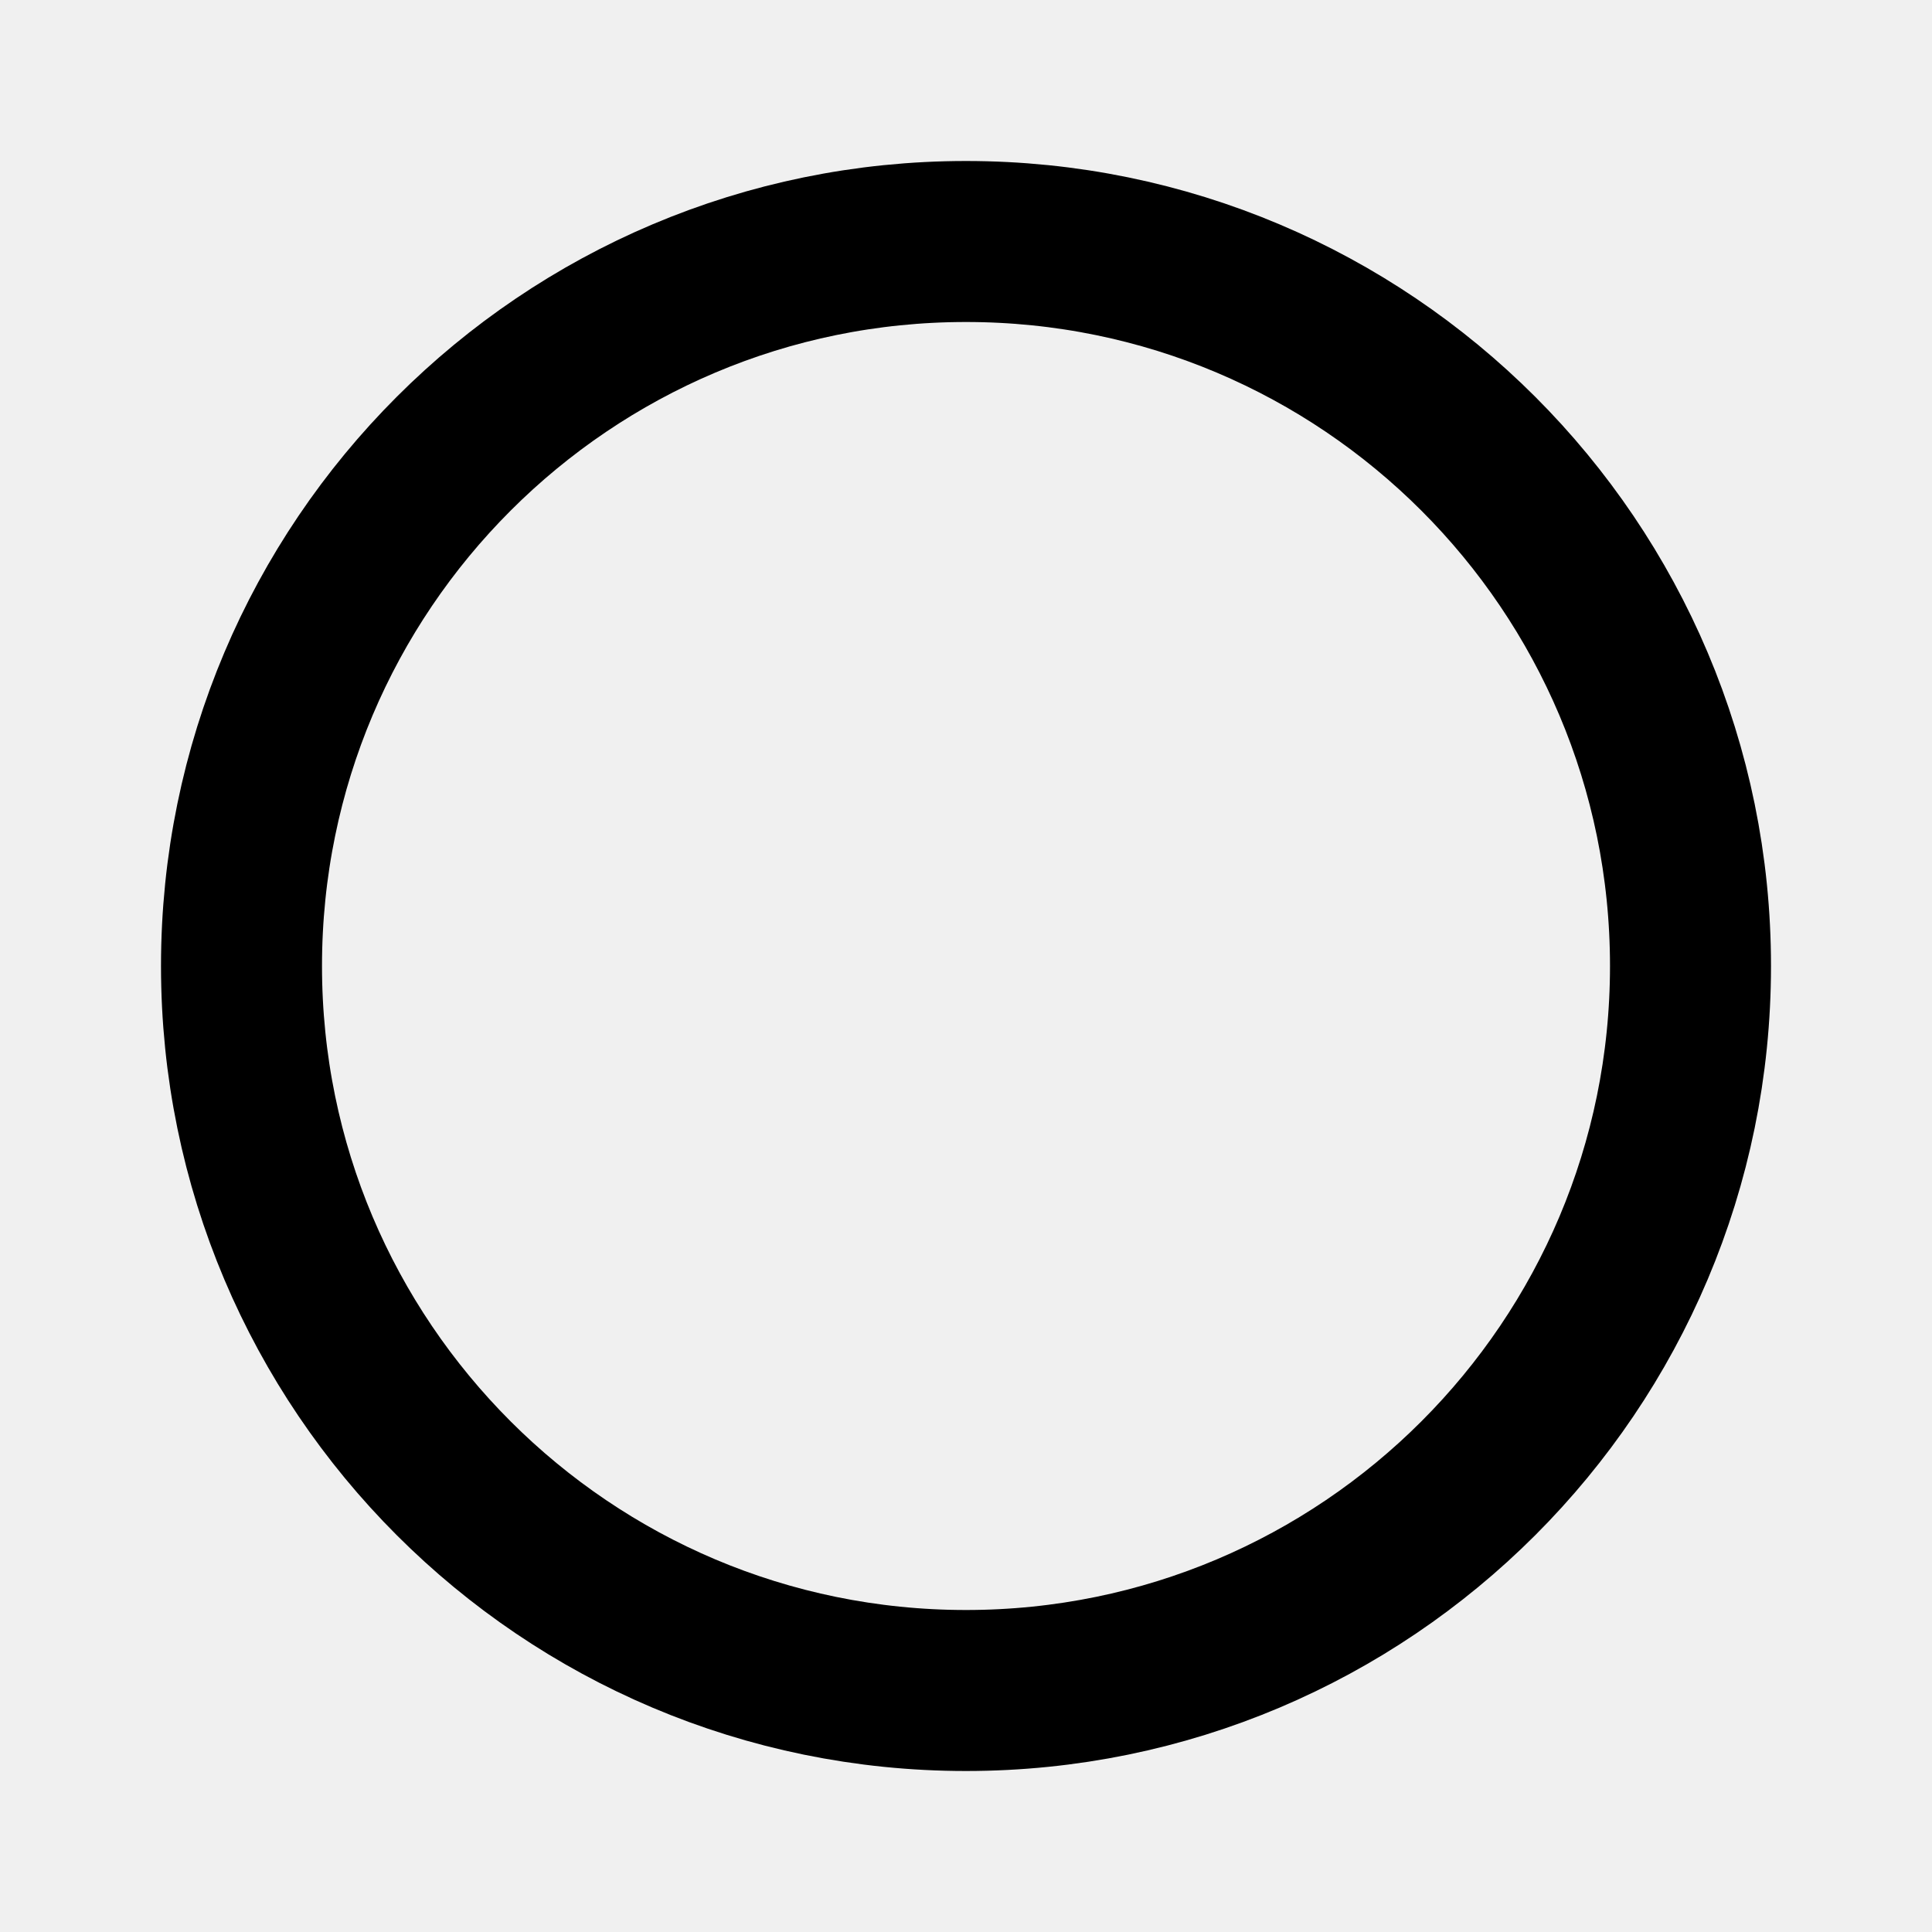
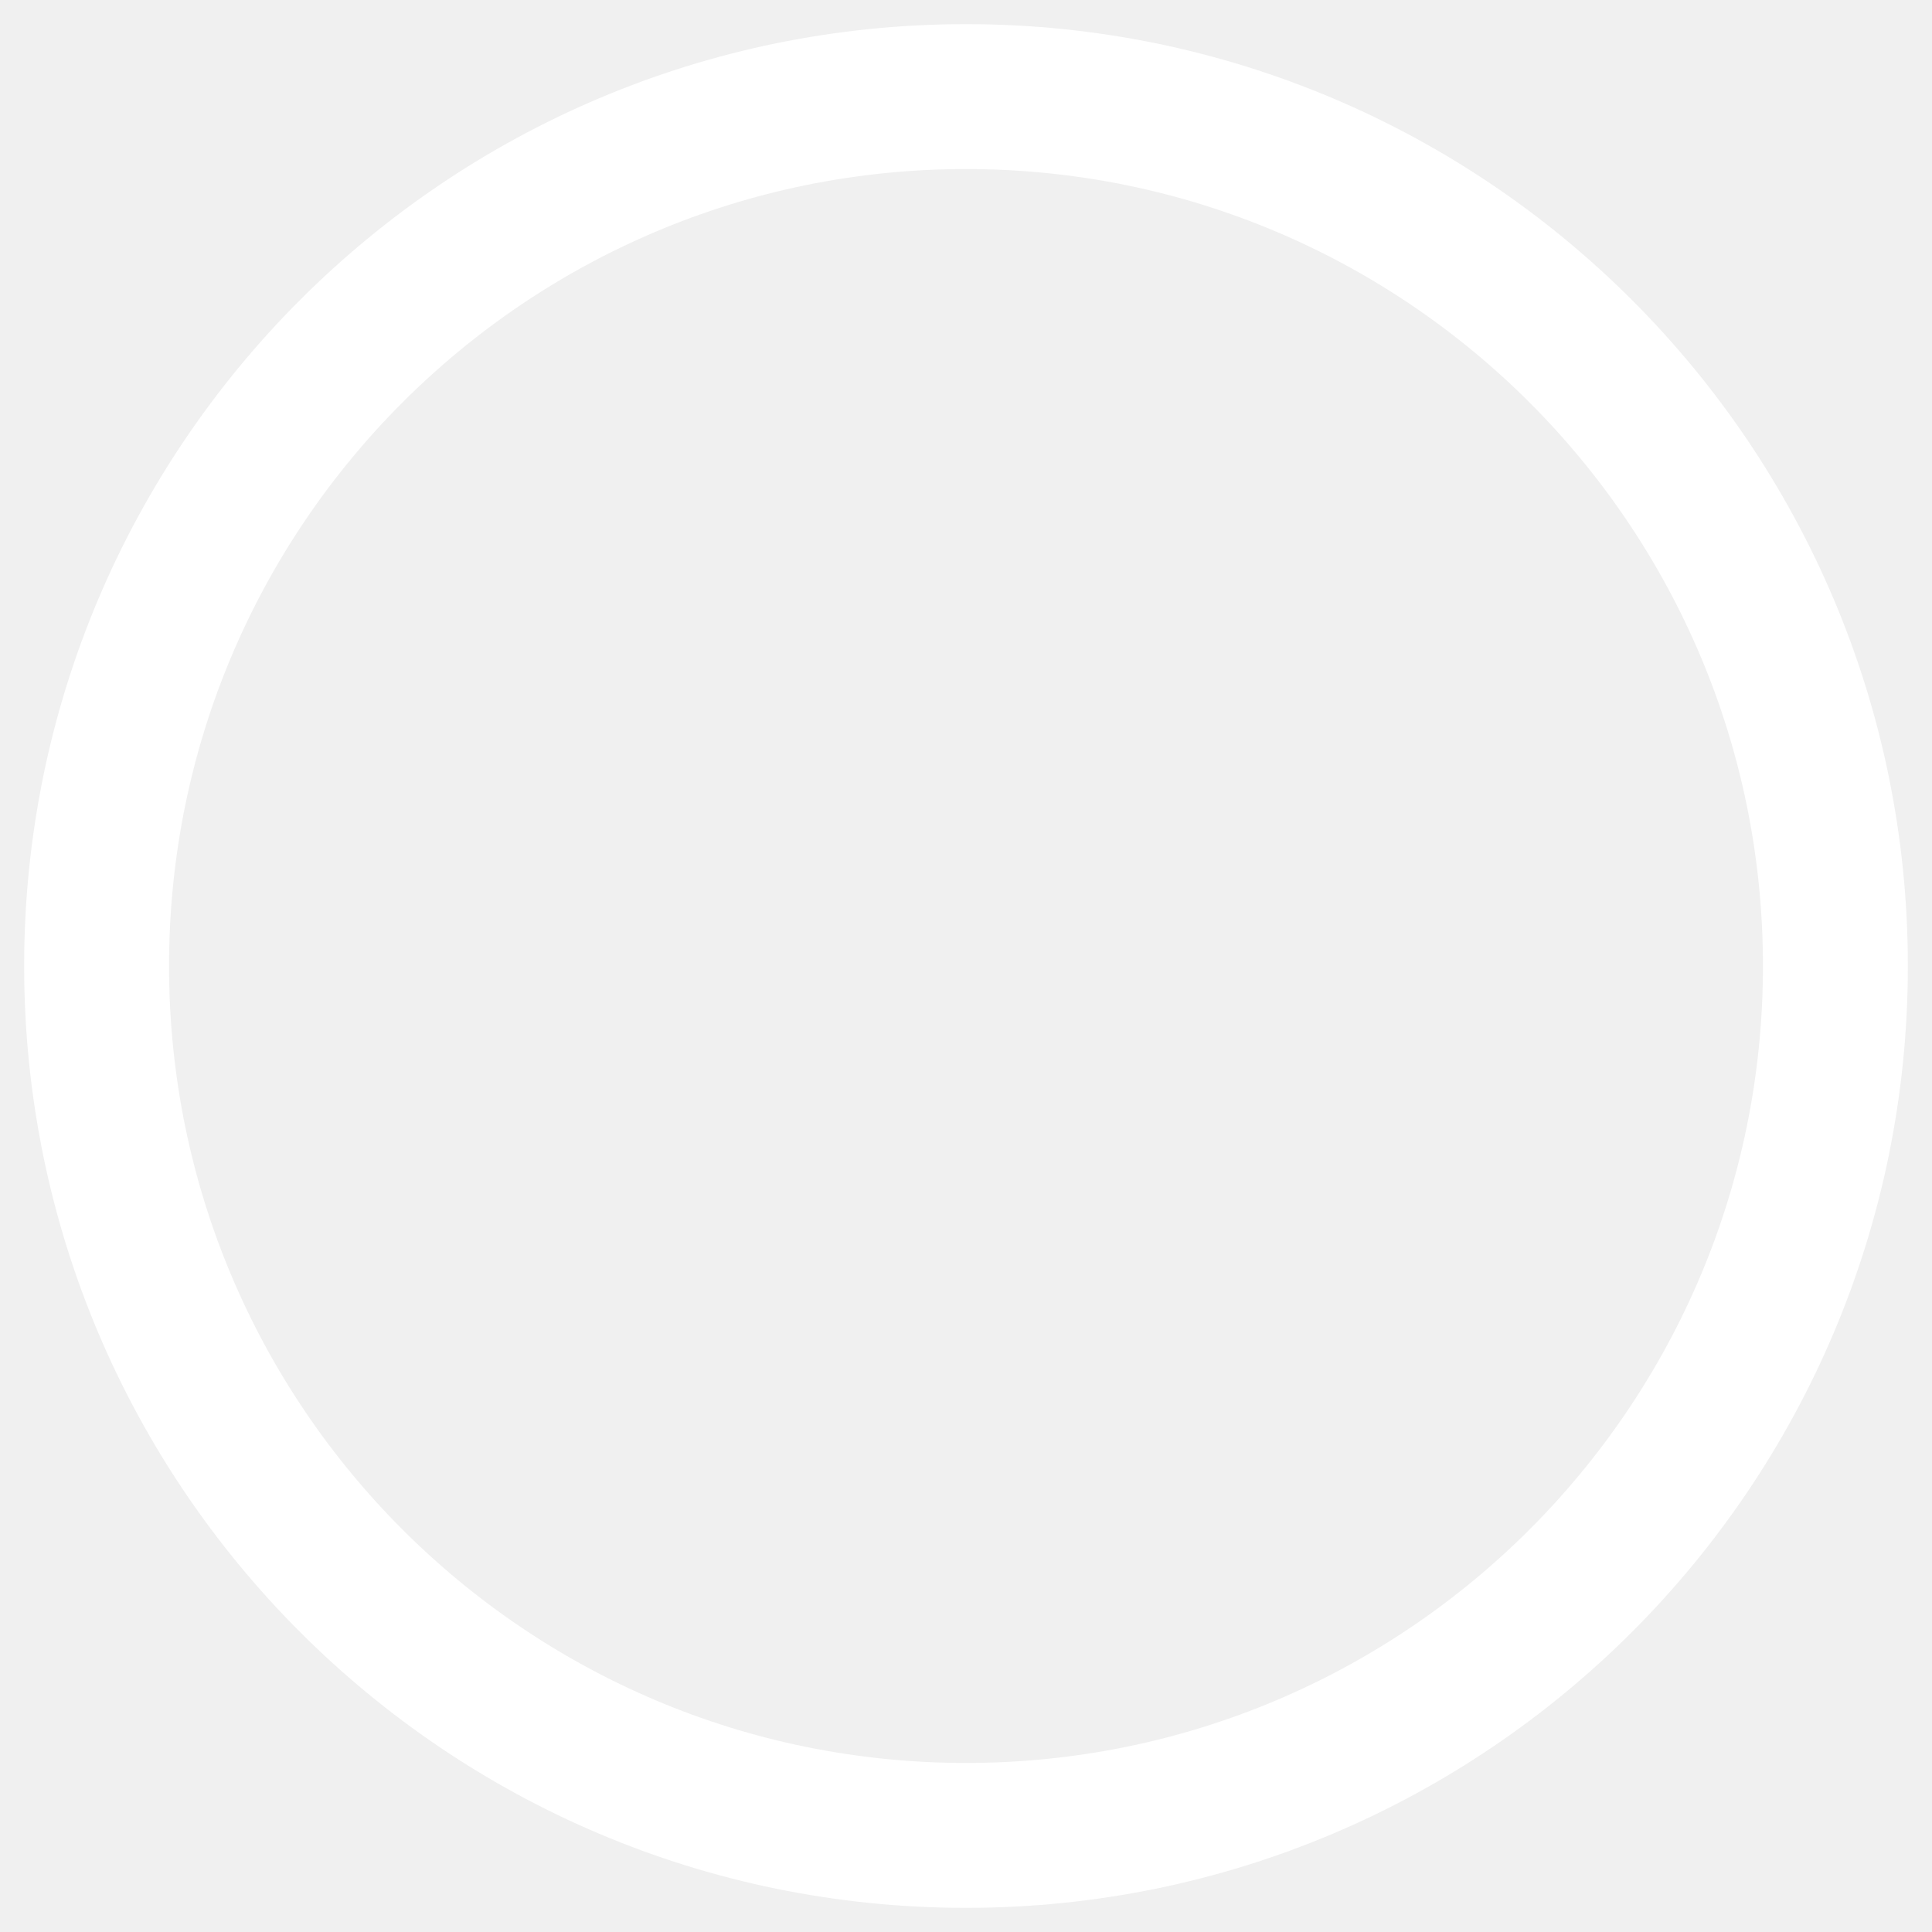
- <svg xmlns="http://www.w3.org/2000/svg" viewBox="0 0 24 24" fill="none" stroke="currentColor" stroke-width="2" stroke-linecap="round" stroke-linejoin="round">
-   <circle cx="12" cy="12" r="9" />
+ <svg xmlns="http://www.w3.org/2000/svg" width="40" height="40" viewBox="0 0 40 40" fill="none">
+   <circle cx="20" cy="20" r="18" stroke="#FFFFFF" stroke-opacity="1.0" stroke-width="3" />
</svg>
